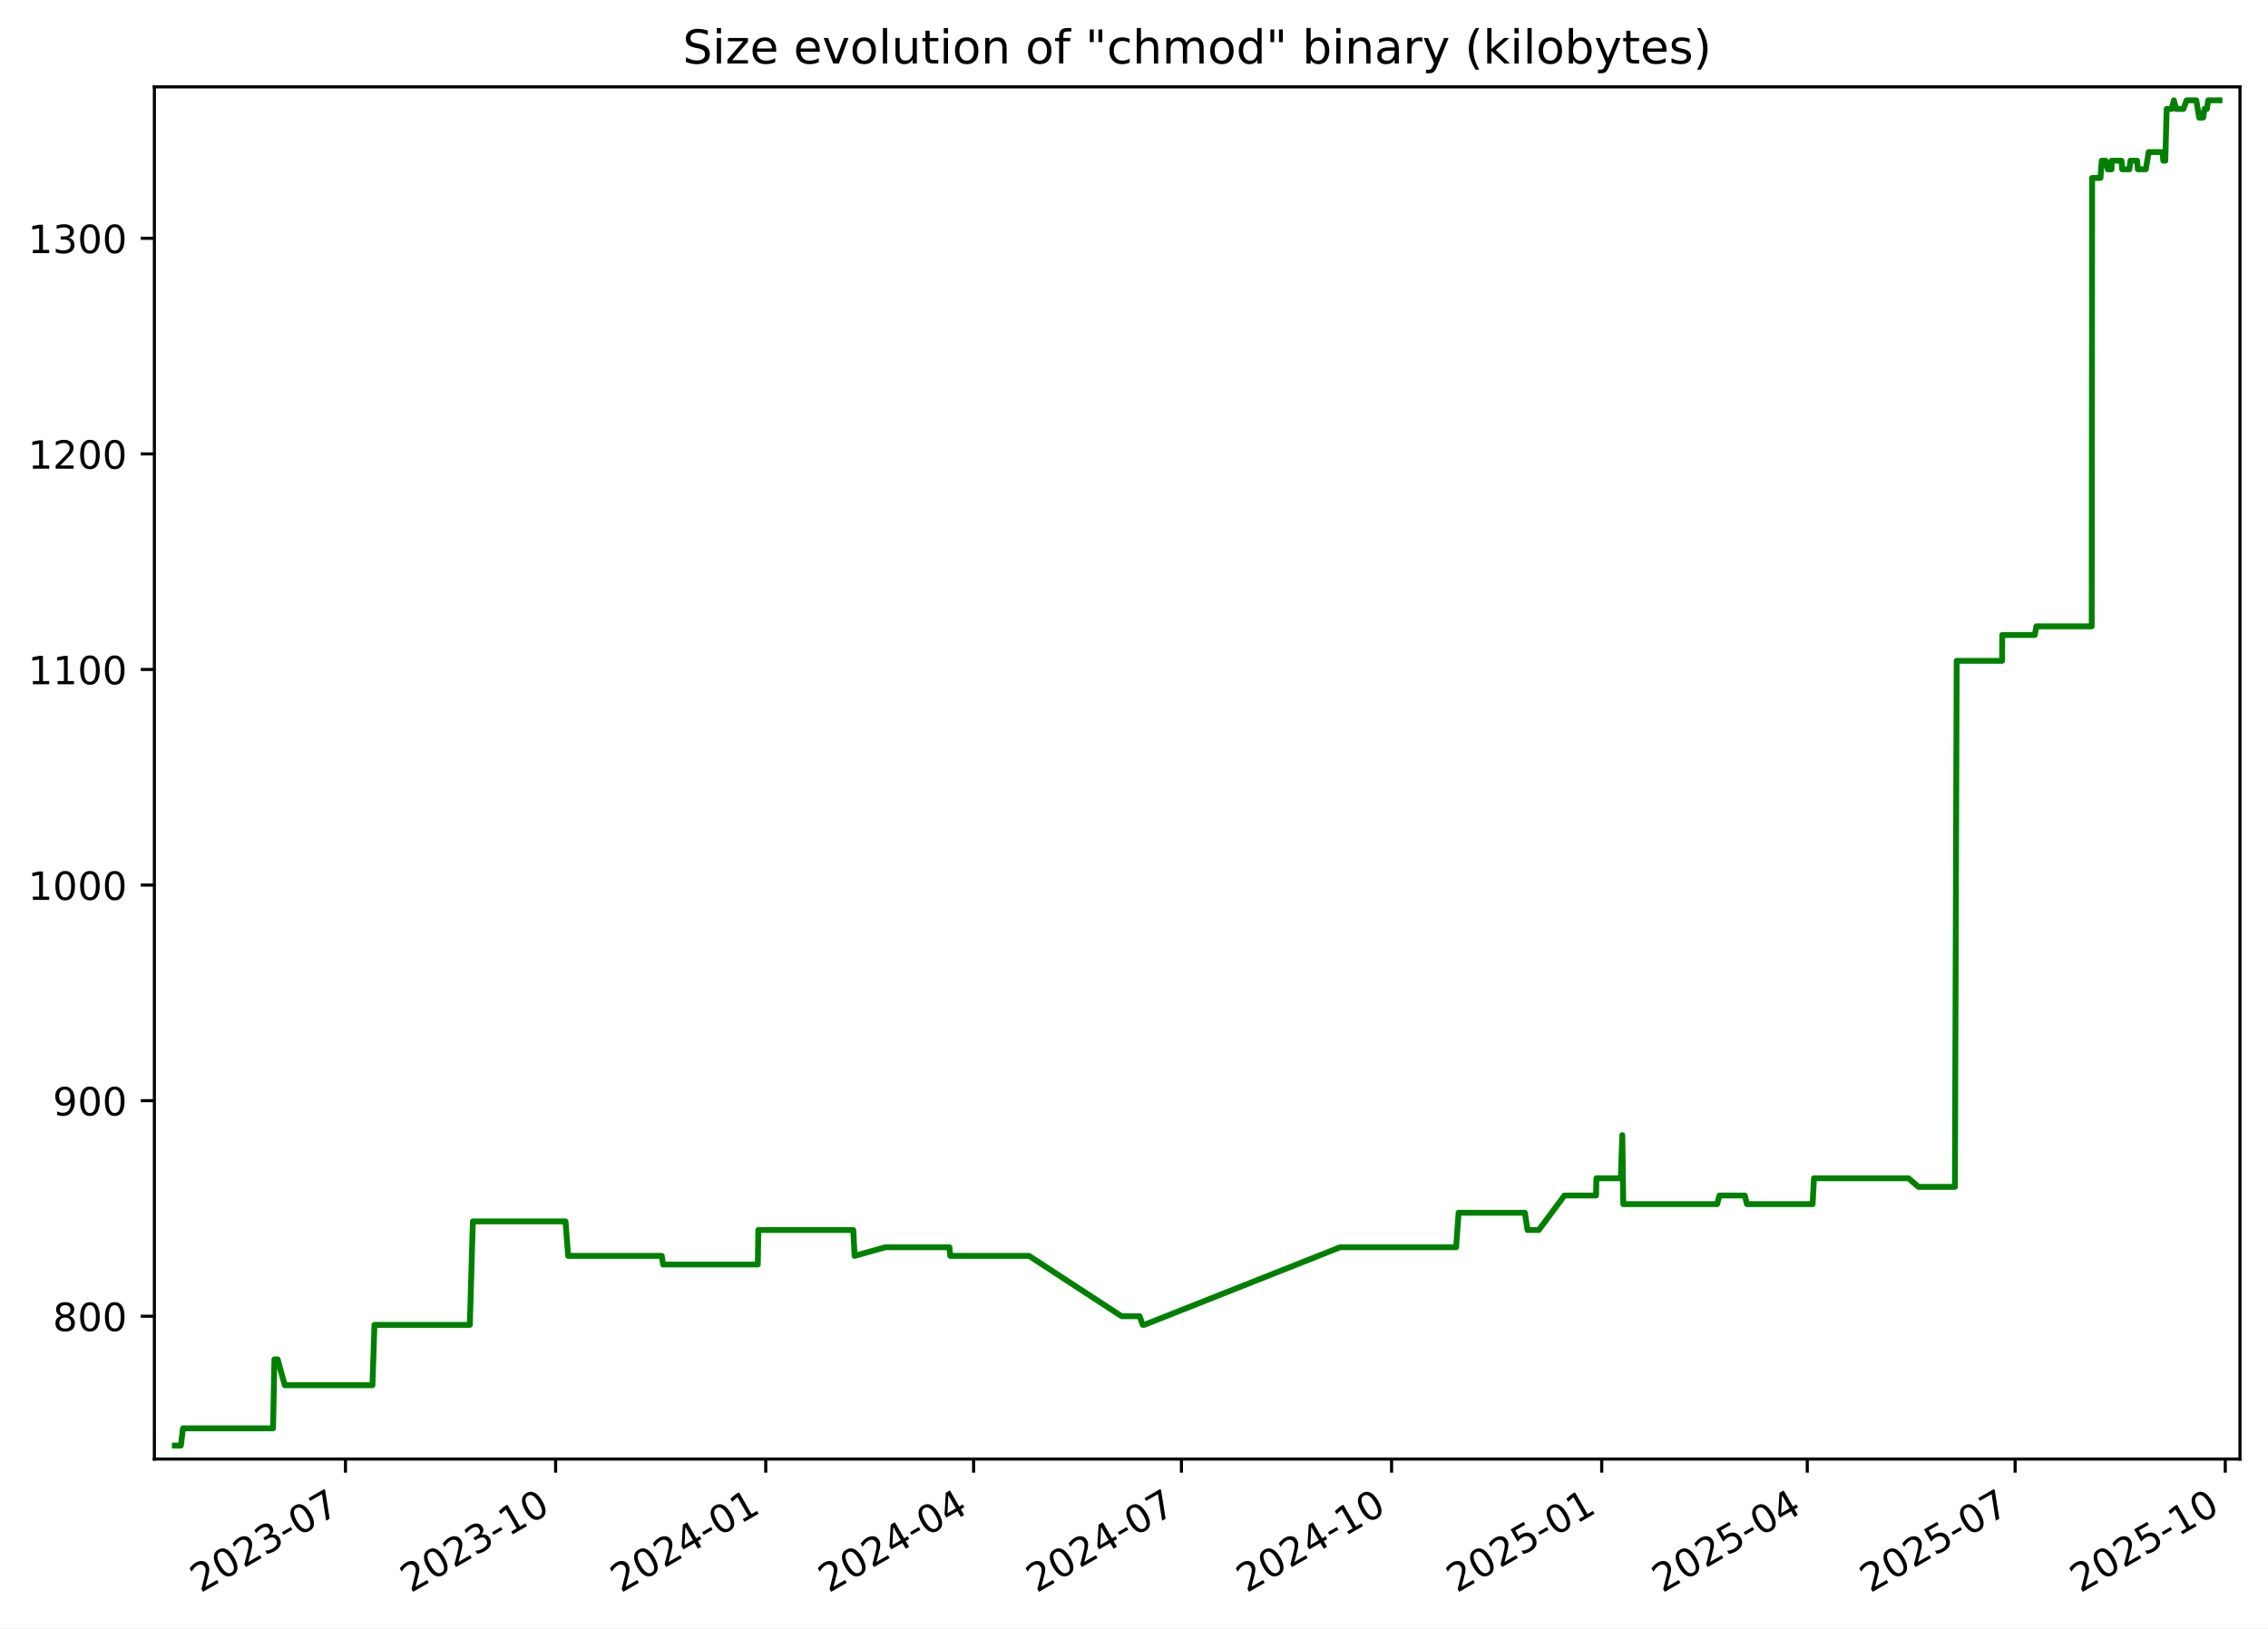
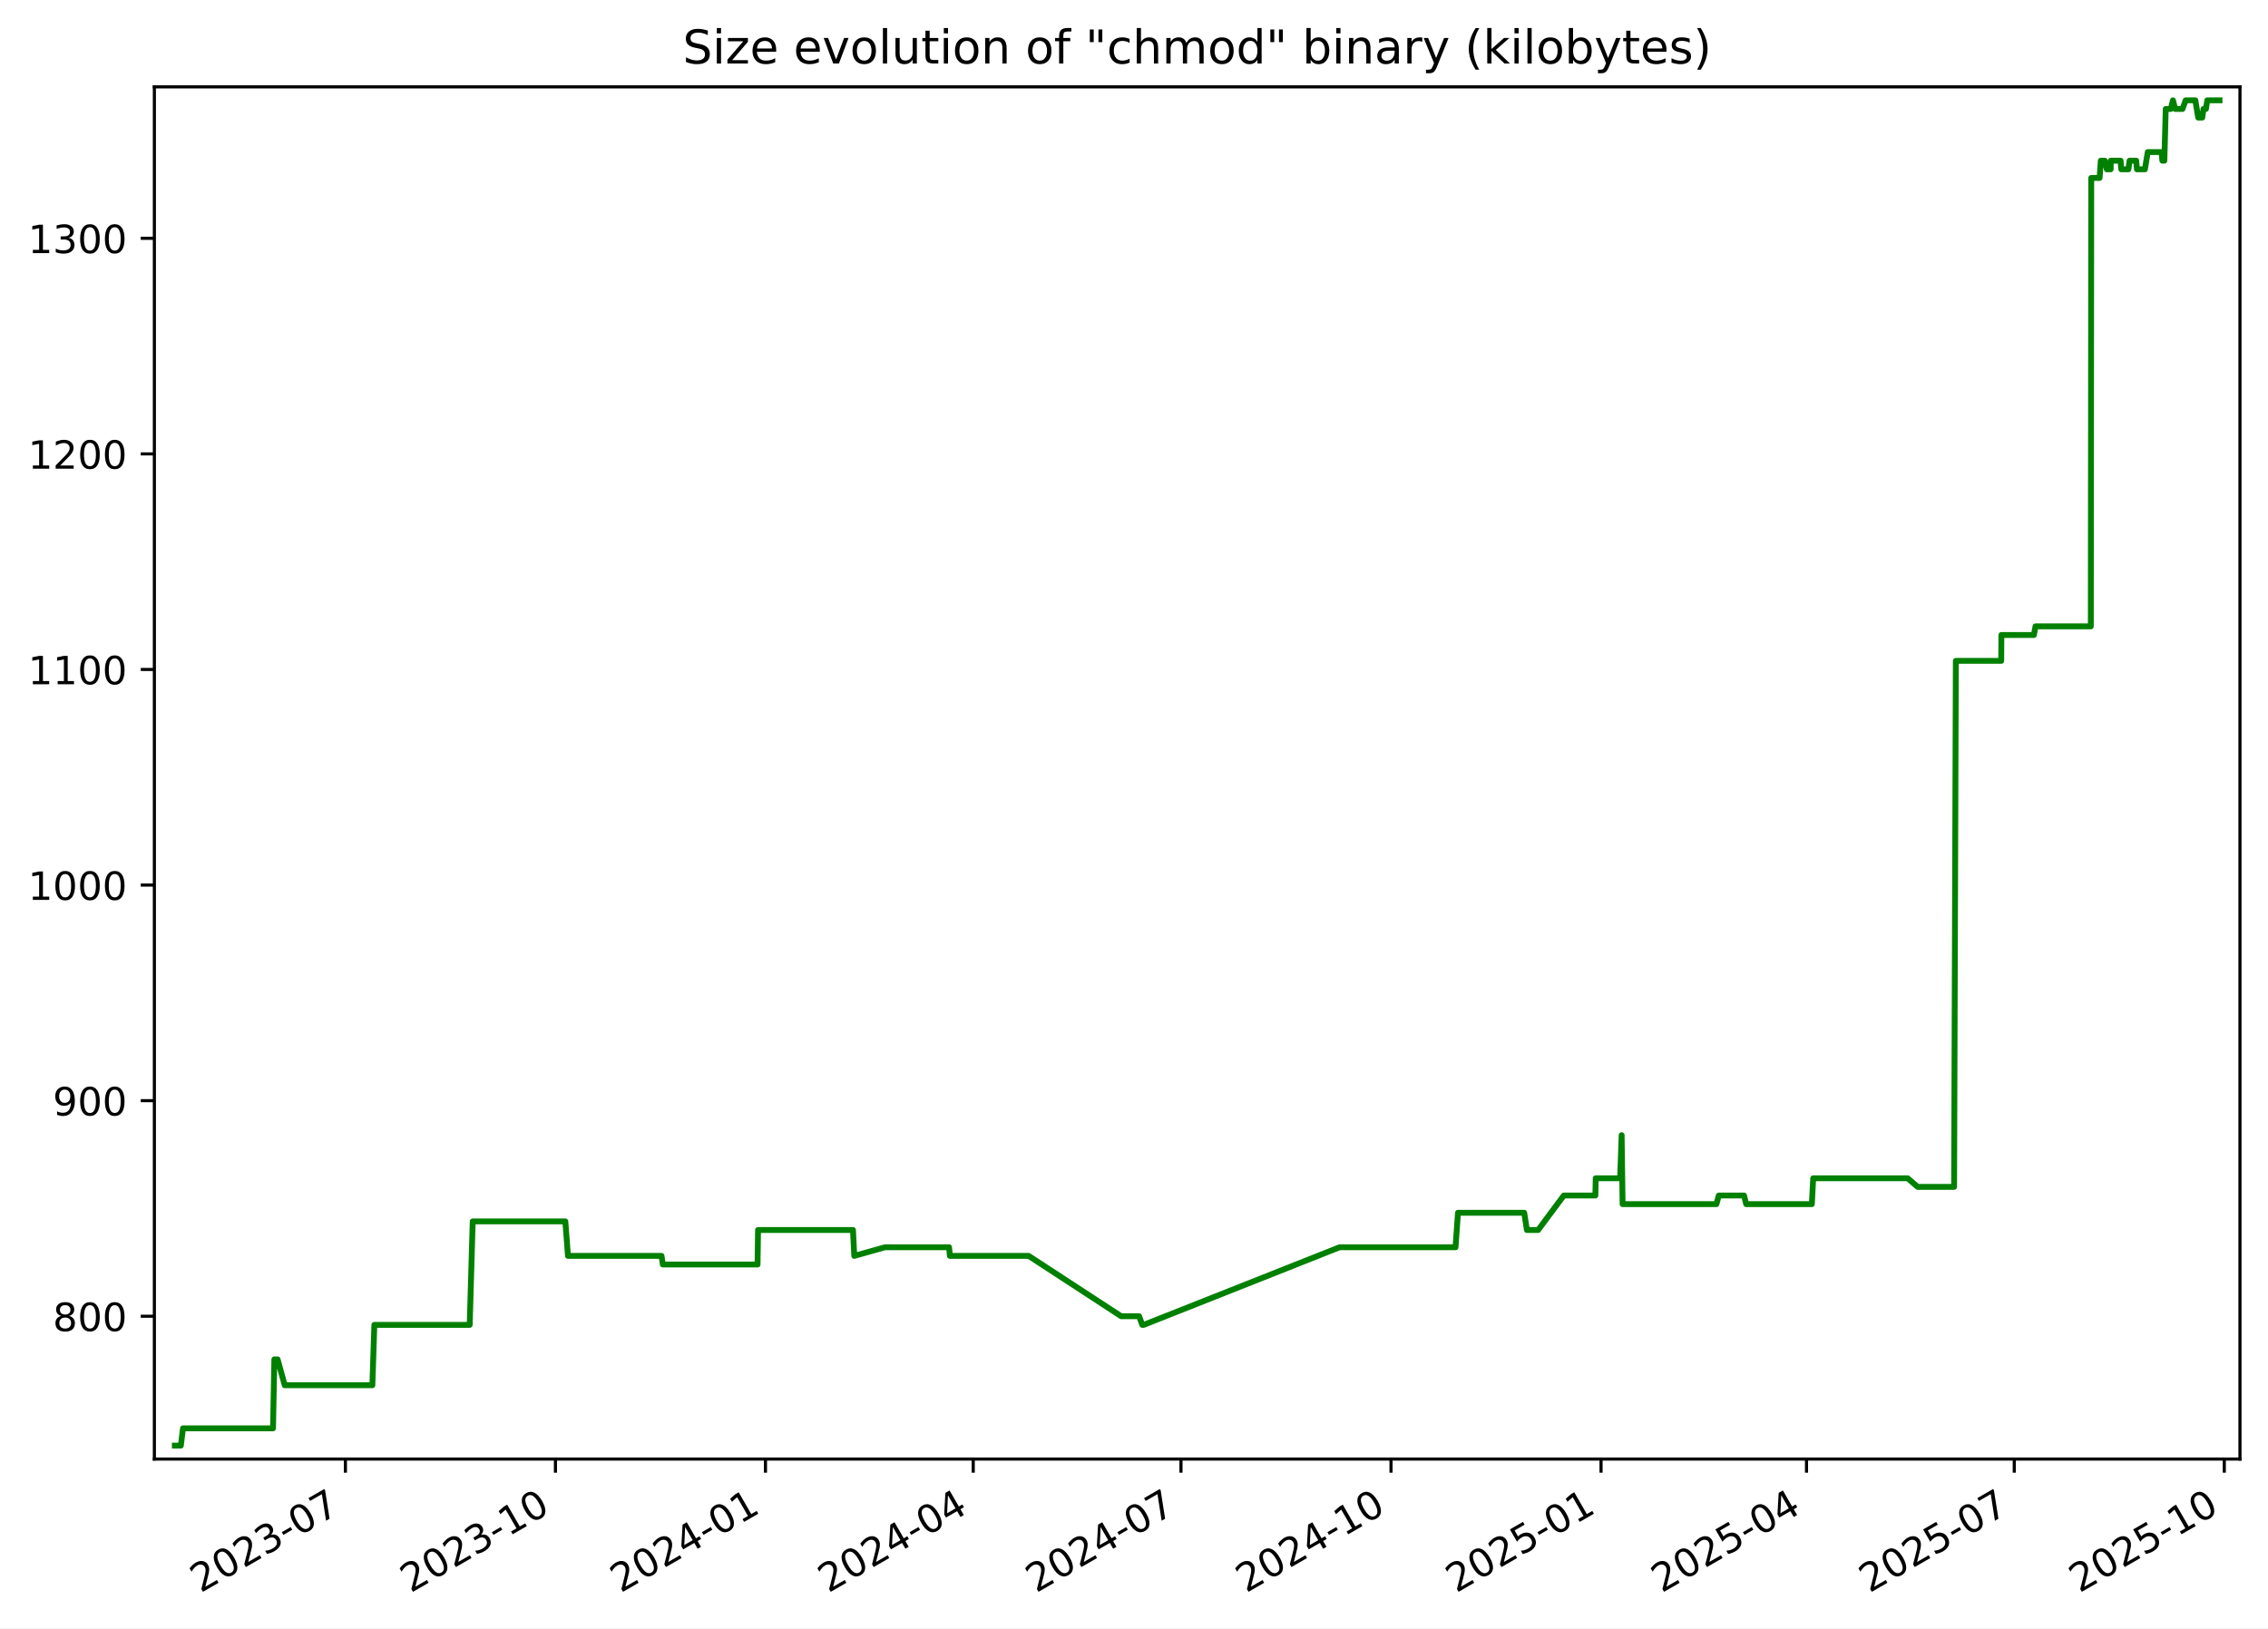
<svg xmlns="http://www.w3.org/2000/svg" xmlns:xlink="http://www.w3.org/1999/xlink" width="582.53pt" height="418.303pt" viewBox="0 0 582.53 418.303" version="1.1">
  <defs>
    <style type="text/css">*{stroke-linejoin: round; stroke-linecap: butt}</style>
  </defs>
  <g id="figure_1">
    <g id="patch_1">
      <path d="M -0 418.303  L 582.53 418.303  L 582.53 0  L -0 0  z " style="fill: #ffffff" />
    </g>
    <g id="axes_1">
      <g id="patch_2">
        <path d="M 39.65 374.83  L 575.33 374.83  L 575.33 22.318  L 39.65 22.318  z " style="fill: #ffffff" />
      </g>
      <g id="matplotlib.axis_1">
        <g id="xtick_1">
          <g id="line2d_1">
            <defs>
-               <path id="mb1e8af1ba8" d="M 0 0  L 0 3.5  " style="stroke: #000000; stroke-width: 0.8" />
+               <path id="m30b648b0d8" d="M 0 0  L 0 3.5  " style="stroke: #000000; stroke-width: 0.8" />
            </defs>
            <g>
-               <use xlink:href="#mb1e8af1ba8" x="88.737" y="374.83" style="stroke: #000000; stroke-width: 0.8" />
+               <use xlink:href="#m30b648b0d8" x="88.716" y="374.83" style="stroke: #000000; stroke-width: 0.8" />
            </g>
          </g>
          <g id="text_1">
-             <g transform="translate(51.51192 409.302) rotate(-30) scale(0.1 -0.1)">
+             <g transform="translate(51.49137 409.302) rotate(-30) scale(0.1 -0.1)">
              <defs>
                <path id="DejaVuSans-32" d="M 1228 531  L 3431 531  L 3431 0  L 469 0  L 469 531  Q 828 903 1448 1529  Q 2069 2156 2228 2338  Q 2531 2678 2651 2914  Q 2772 3150 2772 3378  Q 2772 3750 2511 3984  Q 2250 4219 1831 4219  Q 1534 4219 1204 4116  Q 875 4013 500 3803  L 500 4441  Q 881 4594 1212 4672  Q 1544 4750 1819 4750  Q 2544 4750 2975 4387  Q 3406 4025 3406 3419  Q 3406 3131 3298 2873  Q 3191 2616 2906 2266  Q 2828 2175 2409 1742  Q 1991 1309 1228 531  z " transform="scale(0.015625)" />
                <path id="DejaVuSans-30" d="M 2034 4250  Q 1547 4250 1301 3770  Q 1056 3291 1056 2328  Q 1056 1369 1301 889  Q 1547 409 2034 409  Q 2525 409 2770 889  Q 3016 1369 3016 2328  Q 3016 3291 2770 3770  Q 2525 4250 2034 4250  z M 2034 4750  Q 2819 4750 3233 4129  Q 3647 3509 3647 2328  Q 3647 1150 3233 529  Q 2819 -91 2034 -91  Q 1250 -91 836 529  Q 422 1150 422 2328  Q 422 3509 836 4129  Q 1250 4750 2034 4750  z " transform="scale(0.015625)" />
                <path id="DejaVuSans-33" d="M 2597 2516  Q 3050 2419 3304 2112  Q 3559 1806 3559 1356  Q 3559 666 3084 287  Q 2609 -91 1734 -91  Q 1441 -91 1130 -33  Q 819 25 488 141  L 488 750  Q 750 597 1062 519  Q 1375 441 1716 441  Q 2309 441 2620 675  Q 2931 909 2931 1356  Q 2931 1769 2642 2001  Q 2353 2234 1838 2234  L 1294 2234  L 1294 2753  L 1863 2753  Q 2328 2753 2575 2939  Q 2822 3125 2822 3475  Q 2822 3834 2567 4026  Q 2313 4219 1838 4219  Q 1578 4219 1281 4162  Q 984 4106 628 3988  L 628 4550  Q 988 4650 1302 4700  Q 1616 4750 1894 4750  Q 2613 4750 3031 4423  Q 3450 4097 3450 3541  Q 3450 3153 3228 2886  Q 3006 2619 2597 2516  z " transform="scale(0.015625)" />
                <path id="DejaVuSans-2d" d="M 313 2009  L 1997 2009  L 1997 1497  L 313 1497  L 313 2009  z " transform="scale(0.015625)" />
                <path id="DejaVuSans-37" d="M 525 4666  L 3525 4666  L 3525 4397  L 1831 0  L 1172 0  L 2766 4134  L 525 4134  L 525 4666  z " transform="scale(0.015625)" />
              </defs>
              <use xlink:href="#DejaVuSans-32" />
              <use xlink:href="#DejaVuSans-30" x="63.623" />
              <use xlink:href="#DejaVuSans-32" x="127.246" />
              <use xlink:href="#DejaVuSans-33" x="190.869" />
              <use xlink:href="#DejaVuSans-2d" x="254.492" />
              <use xlink:href="#DejaVuSans-30" x="290.576" />
              <use xlink:href="#DejaVuSans-37" x="354.199" />
            </g>
          </g>
        </g>
        <g id="xtick_2">
          <g id="line2d_2">
            <g>
-               <use xlink:href="#mb1e8af1ba8" x="142.709" y="374.83" style="stroke: #000000; stroke-width: 0.8" />
+               <use xlink:href="#m30b648b0d8" x="142.663" y="374.83" style="stroke: #000000; stroke-width: 0.8" />
            </g>
          </g>
          <g id="text_2">
-             <g transform="translate(105.4839 409.302) rotate(-30) scale(0.1 -0.1)">
+             <g transform="translate(105.438 409.302) rotate(-30) scale(0.1 -0.1)">
              <defs>
                <path id="DejaVuSans-31" d="M 794 531  L 1825 531  L 1825 4091  L 703 3866  L 703 4441  L 1819 4666  L 2450 4666  L 2450 531  L 3481 531  L 3481 0  L 794 0  L 794 531  z " transform="scale(0.015625)" />
              </defs>
              <use xlink:href="#DejaVuSans-32" />
              <use xlink:href="#DejaVuSans-30" x="63.623" />
              <use xlink:href="#DejaVuSans-32" x="127.246" />
              <use xlink:href="#DejaVuSans-33" x="190.869" />
              <use xlink:href="#DejaVuSans-2d" x="254.492" />
              <use xlink:href="#DejaVuSans-31" x="290.576" />
              <use xlink:href="#DejaVuSans-30" x="354.199" />
            </g>
          </g>
        </g>
        <g id="xtick_3">
          <g id="line2d_3">
            <g>
-               <use xlink:href="#mb1e8af1ba8" x="196.681" y="374.83" style="stroke: #000000; stroke-width: 0.8" />
+               <use xlink:href="#m30b648b0d8" x="196.61" y="374.83" style="stroke: #000000; stroke-width: 0.8" />
            </g>
          </g>
          <g id="text_3">
-             <g transform="translate(159.4559 409.302) rotate(-30) scale(0.1 -0.1)">
+             <g transform="translate(159.3847 409.302) rotate(-30) scale(0.1 -0.1)">
              <defs>
                <path id="DejaVuSans-34" d="M 2419 4116  L 825 1625  L 2419 1625  L 2419 4116  z M 2253 4666  L 3047 4666  L 3047 1625  L 3713 1625  L 3713 1100  L 3047 1100  L 3047 0  L 2419 0  L 2419 1100  L 313 1100  L 313 1709  L 2253 4666  z " transform="scale(0.015625)" />
              </defs>
              <use xlink:href="#DejaVuSans-32" />
              <use xlink:href="#DejaVuSans-30" x="63.623" />
              <use xlink:href="#DejaVuSans-32" x="127.246" />
              <use xlink:href="#DejaVuSans-34" x="190.869" />
              <use xlink:href="#DejaVuSans-2d" x="254.492" />
              <use xlink:href="#DejaVuSans-30" x="290.576" />
              <use xlink:href="#DejaVuSans-31" x="354.199" />
            </g>
          </g>
        </g>
        <g id="xtick_4">
          <g id="line2d_4">
            <g>
-               <use xlink:href="#mb1e8af1ba8" x="250.066" y="374.83" style="stroke: #000000; stroke-width: 0.8" />
+               <use xlink:href="#m30b648b0d8" x="249.97" y="374.83" style="stroke: #000000; stroke-width: 0.8" />
            </g>
          </g>
          <g id="text_4">
-             <g transform="translate(212.8412 409.302) rotate(-30) scale(0.1 -0.1)">
+             <g transform="translate(212.745 409.302) rotate(-30) scale(0.1 -0.1)">
              <use xlink:href="#DejaVuSans-32" />
              <use xlink:href="#DejaVuSans-30" x="63.623" />
              <use xlink:href="#DejaVuSans-32" x="127.246" />
              <use xlink:href="#DejaVuSans-34" x="190.869" />
              <use xlink:href="#DejaVuSans-2d" x="254.492" />
              <use xlink:href="#DejaVuSans-30" x="290.576" />
              <use xlink:href="#DejaVuSans-34" x="354.199" />
            </g>
          </g>
        </g>
        <g id="xtick_5">
          <g id="line2d_5">
            <g>
-               <use xlink:href="#mb1e8af1ba8" x="303.451" y="374.83" style="stroke: #000000; stroke-width: 0.8" />
+               <use xlink:href="#m30b648b0d8" x="303.33" y="374.83" style="stroke: #000000; stroke-width: 0.8" />
            </g>
          </g>
          <g id="text_5">
-             <g transform="translate(266.2265 409.302) rotate(-30) scale(0.1 -0.1)">
+             <g transform="translate(266.1053 409.302) rotate(-30) scale(0.1 -0.1)">
              <use xlink:href="#DejaVuSans-32" />
              <use xlink:href="#DejaVuSans-30" x="63.623" />
              <use xlink:href="#DejaVuSans-32" x="127.246" />
              <use xlink:href="#DejaVuSans-34" x="190.869" />
              <use xlink:href="#DejaVuSans-2d" x="254.492" />
              <use xlink:href="#DejaVuSans-30" x="290.576" />
              <use xlink:href="#DejaVuSans-37" x="354.199" />
            </g>
          </g>
        </g>
        <g id="xtick_6">
          <g id="line2d_6">
            <g>
-               <use xlink:href="#mb1e8af1ba8" x="357.423" y="374.83" style="stroke: #000000; stroke-width: 0.8" />
+               <use xlink:href="#m30b648b0d8" x="357.277" y="374.83" style="stroke: #000000; stroke-width: 0.8" />
            </g>
          </g>
          <g id="text_6">
-             <g transform="translate(320.1985 409.302) rotate(-30) scale(0.1 -0.1)">
+             <g transform="translate(320.052 409.302) rotate(-30) scale(0.1 -0.1)">
              <use xlink:href="#DejaVuSans-32" />
              <use xlink:href="#DejaVuSans-30" x="63.623" />
              <use xlink:href="#DejaVuSans-32" x="127.246" />
              <use xlink:href="#DejaVuSans-34" x="190.869" />
              <use xlink:href="#DejaVuSans-2d" x="254.492" />
              <use xlink:href="#DejaVuSans-31" x="290.576" />
              <use xlink:href="#DejaVuSans-30" x="354.199" />
            </g>
          </g>
        </g>
        <g id="xtick_7">
          <g id="line2d_7">
            <g>
-               <use xlink:href="#mb1e8af1ba8" x="411.395" y="374.83" style="stroke: #000000; stroke-width: 0.8" />
+               <use xlink:href="#m30b648b0d8" x="411.224" y="374.83" style="stroke: #000000; stroke-width: 0.8" />
            </g>
          </g>
          <g id="text_7">
-             <g transform="translate(374.1705 409.302) rotate(-30) scale(0.1 -0.1)">
+             <g transform="translate(373.9987 409.302) rotate(-30) scale(0.1 -0.1)">
              <defs>
                <path id="DejaVuSans-35" d="M 691 4666  L 3169 4666  L 3169 4134  L 1269 4134  L 1269 2991  Q 1406 3038 1543 3061  Q 1681 3084 1819 3084  Q 2600 3084 3056 2656  Q 3513 2228 3513 1497  Q 3513 744 3044 326  Q 2575 -91 1722 -91  Q 1428 -91 1123 -41  Q 819 9 494 109  L 494 744  Q 775 591 1075 516  Q 1375 441 1709 441  Q 2250 441 2565 725  Q 2881 1009 2881 1497  Q 2881 1984 2565 2268  Q 2250 2553 1709 2553  Q 1456 2553 1204 2497  Q 953 2441 691 2322  L 691 4666  z " transform="scale(0.015625)" />
              </defs>
              <use xlink:href="#DejaVuSans-32" />
              <use xlink:href="#DejaVuSans-30" x="63.623" />
              <use xlink:href="#DejaVuSans-32" x="127.246" />
              <use xlink:href="#DejaVuSans-35" x="190.869" />
              <use xlink:href="#DejaVuSans-2d" x="254.492" />
              <use xlink:href="#DejaVuSans-30" x="290.576" />
              <use xlink:href="#DejaVuSans-31" x="354.199" />
            </g>
          </g>
        </g>
        <g id="xtick_8">
          <g id="line2d_8">
            <g>
-               <use xlink:href="#mb1e8af1ba8" x="464.194" y="374.83" style="stroke: #000000; stroke-width: 0.8" />
+               <use xlink:href="#m30b648b0d8" x="463.997" y="374.83" style="stroke: #000000; stroke-width: 0.8" />
            </g>
          </g>
          <g id="text_8">
-             <g transform="translate(426.9692 409.302) rotate(-30) scale(0.1 -0.1)">
+             <g transform="translate(426.7726 409.302) rotate(-30) scale(0.1 -0.1)">
              <use xlink:href="#DejaVuSans-32" />
              <use xlink:href="#DejaVuSans-30" x="63.623" />
              <use xlink:href="#DejaVuSans-32" x="127.246" />
              <use xlink:href="#DejaVuSans-35" x="190.869" />
              <use xlink:href="#DejaVuSans-2d" x="254.492" />
              <use xlink:href="#DejaVuSans-30" x="290.576" />
              <use xlink:href="#DejaVuSans-34" x="354.199" />
            </g>
          </g>
        </g>
        <g id="xtick_9">
          <g id="line2d_9">
            <g>
-               <use xlink:href="#mb1e8af1ba8" x="517.579" y="374.83" style="stroke: #000000; stroke-width: 0.8" />
+               <use xlink:href="#m30b648b0d8" x="517.358" y="374.83" style="stroke: #000000; stroke-width: 0.8" />
            </g>
          </g>
          <g id="text_9">
-             <g transform="translate(480.3545 409.302) rotate(-30) scale(0.1 -0.1)">
+             <g transform="translate(480.1329 409.302) rotate(-30) scale(0.1 -0.1)">
              <use xlink:href="#DejaVuSans-32" />
              <use xlink:href="#DejaVuSans-30" x="63.623" />
              <use xlink:href="#DejaVuSans-32" x="127.246" />
              <use xlink:href="#DejaVuSans-35" x="190.869" />
              <use xlink:href="#DejaVuSans-2d" x="254.492" />
              <use xlink:href="#DejaVuSans-30" x="290.576" />
              <use xlink:href="#DejaVuSans-37" x="354.199" />
            </g>
          </g>
        </g>
        <g id="xtick_10">
          <g id="line2d_10">
            <g>
-               <use xlink:href="#mb1e8af1ba8" x="571.551" y="374.83" style="stroke: #000000; stroke-width: 0.8" />
+               <use xlink:href="#m30b648b0d8" x="571.304" y="374.83" style="stroke: #000000; stroke-width: 0.8" />
            </g>
          </g>
          <g id="text_10">
-             <g transform="translate(534.3265 409.302) rotate(-30) scale(0.1 -0.1)">
+             <g transform="translate(534.0796 409.302) rotate(-30) scale(0.1 -0.1)">
              <use xlink:href="#DejaVuSans-32" />
              <use xlink:href="#DejaVuSans-30" x="63.623" />
              <use xlink:href="#DejaVuSans-32" x="127.246" />
              <use xlink:href="#DejaVuSans-35" x="190.869" />
              <use xlink:href="#DejaVuSans-2d" x="254.492" />
              <use xlink:href="#DejaVuSans-31" x="290.576" />
              <use xlink:href="#DejaVuSans-30" x="354.199" />
            </g>
          </g>
        </g>
      </g>
      <g id="matplotlib.axis_2">
        <g id="ytick_1">
          <g id="line2d_11">
            <defs>
-               <path id="mf54bb24ec6" d="M 0 0  L -3.5 0  " style="stroke: #000000; stroke-width: 0.8" />
+               <path id="mbc16005706" d="M 0 0  L -3.5 0  " style="stroke: #000000; stroke-width: 0.8" />
            </defs>
            <g>
-               <use xlink:href="#mf54bb24ec6" x="39.65" y="338.143" style="stroke: #000000; stroke-width: 0.8" />
+               <use xlink:href="#mbc16005706" x="39.65" y="338.143" style="stroke: #000000; stroke-width: 0.8" />
            </g>
          </g>
          <g id="text_11">
            <g transform="translate(13.5625 341.9426) scale(0.1 -0.1)">
              <defs>
                <path id="DejaVuSans-38" d="M 2034 2216  Q 1584 2216 1326 1975  Q 1069 1734 1069 1313  Q 1069 891 1326 650  Q 1584 409 2034 409  Q 2484 409 2743 651  Q 3003 894 3003 1313  Q 3003 1734 2745 1975  Q 2488 2216 2034 2216  z M 1403 2484  Q 997 2584 770 2862  Q 544 3141 544 3541  Q 544 4100 942 4425  Q 1341 4750 2034 4750  Q 2731 4750 3128 4425  Q 3525 4100 3525 3541  Q 3525 3141 3298 2862  Q 3072 2584 2669 2484  Q 3125 2378 3379 2068  Q 3634 1759 3634 1313  Q 3634 634 3220 271  Q 2806 -91 2034 -91  Q 1263 -91 848 271  Q 434 634 434 1313  Q 434 1759 690 2068  Q 947 2378 1403 2484  z M 1172 3481  Q 1172 3119 1398 2916  Q 1625 2713 2034 2713  Q 2441 2713 2670 2916  Q 2900 3119 2900 3481  Q 2900 3844 2670 4047  Q 2441 4250 2034 4250  Q 1625 4250 1398 4047  Q 1172 3844 1172 3481  z " transform="scale(0.015625)" />
              </defs>
              <use xlink:href="#DejaVuSans-38" />
              <use xlink:href="#DejaVuSans-30" x="63.623" />
              <use xlink:href="#DejaVuSans-30" x="127.246" />
            </g>
          </g>
        </g>
        <g id="ytick_2">
          <g id="line2d_12">
            <g>
-               <use xlink:href="#mf54bb24ec6" x="39.65" y="282.759" style="stroke: #000000; stroke-width: 0.8" />
+               <use xlink:href="#mbc16005706" x="39.65" y="282.759" style="stroke: #000000; stroke-width: 0.8" />
            </g>
          </g>
          <g id="text_12">
            <g transform="translate(13.5625 286.558) scale(0.1 -0.1)">
              <defs>
                <path id="DejaVuSans-39" d="M 703 97  L 703 672  Q 941 559 1184 500  Q 1428 441 1663 441  Q 2288 441 2617 861  Q 2947 1281 2994 2138  Q 2813 1869 2534 1725  Q 2256 1581 1919 1581  Q 1219 1581 811 2004  Q 403 2428 403 3163  Q 403 3881 828 4315  Q 1253 4750 1959 4750  Q 2769 4750 3195 4129  Q 3622 3509 3622 2328  Q 3622 1225 3098 567  Q 2575 -91 1691 -91  Q 1453 -91 1209 -44  Q 966 3 703 97  z M 1959 2075  Q 2384 2075 2632 2365  Q 2881 2656 2881 3163  Q 2881 3666 2632 3958  Q 2384 4250 1959 4250  Q 1534 4250 1286 3958  Q 1038 3666 1038 3163  Q 1038 2656 1286 2365  Q 1534 2075 1959 2075  z " transform="scale(0.015625)" />
              </defs>
              <use xlink:href="#DejaVuSans-39" />
              <use xlink:href="#DejaVuSans-30" x="63.623" />
              <use xlink:href="#DejaVuSans-30" x="127.246" />
            </g>
          </g>
        </g>
        <g id="ytick_3">
          <g id="line2d_13">
            <g>
-               <use xlink:href="#mf54bb24ec6" x="39.65" y="227.374" style="stroke: #000000; stroke-width: 0.8" />
+               <use xlink:href="#mbc16005706" x="39.65" y="227.374" style="stroke: #000000; stroke-width: 0.8" />
            </g>
          </g>
          <g id="text_13">
            <g transform="translate(7.2 231.1733) scale(0.1 -0.1)">
              <use xlink:href="#DejaVuSans-31" />
              <use xlink:href="#DejaVuSans-30" x="63.623" />
              <use xlink:href="#DejaVuSans-30" x="127.246" />
              <use xlink:href="#DejaVuSans-30" x="190.869" />
            </g>
          </g>
        </g>
        <g id="ytick_4">
          <g id="line2d_14">
            <g>
-               <use xlink:href="#mf54bb24ec6" x="39.65" y="171.99" style="stroke: #000000; stroke-width: 0.8" />
+               <use xlink:href="#mbc16005706" x="39.65" y="171.99" style="stroke: #000000; stroke-width: 0.8" />
            </g>
          </g>
          <g id="text_14">
            <g transform="translate(7.2 175.7887) scale(0.1 -0.1)">
              <use xlink:href="#DejaVuSans-31" />
              <use xlink:href="#DejaVuSans-31" x="63.623" />
              <use xlink:href="#DejaVuSans-30" x="127.246" />
              <use xlink:href="#DejaVuSans-30" x="190.869" />
            </g>
          </g>
        </g>
        <g id="ytick_5">
          <g id="line2d_15">
            <g>
-               <use xlink:href="#mf54bb24ec6" x="39.65" y="116.605" style="stroke: #000000; stroke-width: 0.8" />
+               <use xlink:href="#mbc16005706" x="39.65" y="116.605" style="stroke: #000000; stroke-width: 0.8" />
            </g>
          </g>
          <g id="text_15">
            <g transform="translate(7.2 120.4041) scale(0.1 -0.1)">
              <use xlink:href="#DejaVuSans-31" />
              <use xlink:href="#DejaVuSans-32" x="63.623" />
              <use xlink:href="#DejaVuSans-30" x="127.246" />
              <use xlink:href="#DejaVuSans-30" x="190.869" />
            </g>
          </g>
        </g>
        <g id="ytick_6">
          <g id="line2d_16">
            <g>
-               <use xlink:href="#mf54bb24ec6" x="39.65" y="61.22" style="stroke: #000000; stroke-width: 0.8" />
+               <use xlink:href="#mbc16005706" x="39.65" y="61.22" style="stroke: #000000; stroke-width: 0.8" />
            </g>
          </g>
          <g id="text_16">
            <g transform="translate(7.2 65.0195) scale(0.1 -0.1)">
              <use xlink:href="#DejaVuSans-31" />
              <use xlink:href="#DejaVuSans-33" x="63.623" />
              <use xlink:href="#DejaVuSans-30" x="127.246" />
              <use xlink:href="#DejaVuSans-30" x="190.869" />
            </g>
          </g>
        </g>
      </g>
      <g id="line2d_17">
-         <path d="M 44.902 371.374  L 46.455 371.374  L 46.998 366.943  L 70.136 366.943  L 70.479 349.22  L 71.317 349.22  L 73.146 355.866  L 95.665 355.866  L 96.176 340.359  L 120.679 340.359  L 121.452 313.774  L 145.249 313.774  L 145.929 322.636  L 169.97 322.636  L 170.305 324.851  L 194.645 324.851  L 194.771 315.99  L 219.17 315.99  L 219.5 322.636  L 227.403 320.42  L 243.859 320.42  L 244.067 322.636  L 264.311 322.636  L 288.088 338.143  L 292.689 338.143  L 293.516 340.359  L 293.873 340.359  L 344.215 320.42  L 374.001 320.42  L 374.636 311.559  L 391.656 311.559  L 392.344 315.99  L 395.233 315.99  L 401.822 307.128  L 409.939 307.128  L 410.032 302.697  L 416.297 302.697  L 416.688 291.62  L 416.934 309.343  L 441.038 309.343  L 441.654 307.128  L 448.142 307.128  L 448.694 309.343  L 465.566 309.343  L 465.912 302.697  L 490.196 302.697  L 492.76 304.913  L 502.121 304.913  L 502.567 169.774  L 514.229 169.774  L 514.27 163.128  L 522.632 163.128  L 523.035 160.913  L 537.254 160.913  L 537.359 45.713  L 539.507 45.713  L 539.816 41.282  L 540.828 41.282  L 541.362 43.497  L 542.351 43.497  L 542.37 41.282  L 544.895 41.282  L 545.076 43.497  L 546.911 43.497  L 547.203 41.282  L 548.921 41.282  L 549.102 43.497  L 551.149 43.497  L 551.882 39.066  L 555.414 39.066  L 555.636 41.282  L 556.153 41.282  L 556.502 27.99  L 557.799 27.99  L 558.357 25.774  L 558.931 27.99  L 560.806 27.99  L 561.625 25.774  L 564.115 25.774  L 564.843 30.205  L 565.894 30.205  L 566.202 27.99  L 566.833 27.99  L 567.173 25.774  L 570.078 25.774  L 570.078 25.774  " clip-path="url(#p41258a2c11)" style="fill: none; stroke: #008000; stroke-width: 1.5; stroke-linecap: square" />
+         <path d="M 44.902 371.374  L 46.454 371.374  L 46.997 366.943  L 70.124 366.943  L 70.467 349.22  L 71.305 349.22  L 73.133 355.866  L 95.641 355.866  L 96.152 340.359  L 120.643 340.359  L 121.416 313.774  L 145.202 313.774  L 145.882 322.636  L 169.911 322.636  L 170.247 324.851  L 194.575 324.851  L 194.701 315.99  L 219.088 315.99  L 219.418 322.636  L 227.318 320.42  L 243.766 320.42  L 243.974 322.636  L 264.208 322.636  L 287.974 338.143  L 292.573 338.143  L 293.399 340.359  L 293.756 340.359  L 344.075 320.42  L 373.847 320.42  L 374.481 311.559  L 391.493 311.559  L 392.181 315.99  L 395.068 315.99  L 401.655 307.128  L 409.768 307.128  L 409.861 302.697  L 416.123 302.697  L 416.514 291.62  L 416.76 309.343  L 440.852 309.343  L 441.468 307.128  L 447.953 307.128  L 448.505 309.343  L 465.369 309.343  L 465.714 302.697  L 489.987 302.697  L 492.55 304.913  L 501.907 304.913  L 502.352 169.774  L 514.009 169.774  L 514.05 163.128  L 522.408 163.128  L 522.811 160.913  L 537.023 160.913  L 537.128 45.713  L 539.275 45.713  L 539.584 41.282  L 540.595 41.282  L 541.129 43.497  L 542.117 43.497  L 542.137 41.282  L 544.661 41.282  L 544.842 43.497  L 546.676 43.497  L 546.967 41.282  L 548.685 41.282  L 548.866 43.497  L 550.912 43.497  L 551.644 39.066  L 555.175 39.066  L 555.397 41.282  L 555.913 41.282  L 556.262 27.99  L 557.559 27.99  L 558.116 25.774  L 558.69 27.99  L 560.564 27.99  L 561.383 25.774  L 563.872 25.774  L 564.599 30.205  L 565.65 30.205  L 565.957 27.99  L 566.588 27.99  L 566.929 25.774  L 570.078 25.774  L 570.078 25.774  " clip-path="url(#pe571aed97a)" style="fill: none; stroke: #008000; stroke-width: 1.5; stroke-linecap: square" />
      </g>
      <g id="patch_3">
        <path d="M 39.65 374.83  L 39.65 22.318  " style="fill: none; stroke: #000000; stroke-width: 0.8; stroke-linejoin: miter; stroke-linecap: square" />
      </g>
      <g id="patch_4">
        <path d="M 575.33 374.83  L 575.33 22.318  " style="fill: none; stroke: #000000; stroke-width: 0.8; stroke-linejoin: miter; stroke-linecap: square" />
      </g>
      <g id="patch_5">
        <path d="M 39.65 374.83  L 575.33 374.83  " style="fill: none; stroke: #000000; stroke-width: 0.8; stroke-linejoin: miter; stroke-linecap: square" />
      </g>
      <g id="patch_6">
        <path d="M 39.65 22.318  L 575.33 22.318  " style="fill: none; stroke: #000000; stroke-width: 0.8; stroke-linejoin: miter; stroke-linecap: square" />
      </g>
      <g id="text_17">
        <g transform="translate(175.3681 16.31812) scale(0.12 -0.12)">
          <defs>
            <path id="DejaVuSans-53" d="M 3425 4513  L 3425 3897  Q 3066 4069 2747 4153  Q 2428 4238 2131 4238  Q 1616 4238 1336 4038  Q 1056 3838 1056 3469  Q 1056 3159 1242 3001  Q 1428 2844 1947 2747  L 2328 2669  Q 3034 2534 3370 2195  Q 3706 1856 3706 1288  Q 3706 609 3251 259  Q 2797 -91 1919 -91  Q 1588 -91 1214 -16  Q 841 59 441 206  L 441 856  Q 825 641 1194 531  Q 1563 422 1919 422  Q 2459 422 2753 634  Q 3047 847 3047 1241  Q 3047 1584 2836 1778  Q 2625 1972 2144 2069  L 1759 2144  Q 1053 2284 737 2584  Q 422 2884 422 3419  Q 422 4038 858 4394  Q 1294 4750 2059 4750  Q 2388 4750 2728 4690  Q 3069 4631 3425 4513  z " transform="scale(0.015625)" />
            <path id="DejaVuSans-69" d="M 603 3500  L 1178 3500  L 1178 0  L 603 0  L 603 3500  z M 603 4863  L 1178 4863  L 1178 4134  L 603 4134  L 603 4863  z " transform="scale(0.015625)" />
            <path id="DejaVuSans-7a" d="M 353 3500  L 3084 3500  L 3084 2975  L 922 459  L 3084 459  L 3084 0  L 275 0  L 275 525  L 2438 3041  L 353 3041  L 353 3500  z " transform="scale(0.015625)" />
            <path id="DejaVuSans-65" d="M 3597 1894  L 3597 1613  L 953 1613  Q 991 1019 1311 708  Q 1631 397 2203 397  Q 2534 397 2845 478  Q 3156 559 3463 722  L 3463 178  Q 3153 47 2828 -22  Q 2503 -91 2169 -91  Q 1331 -91 842 396  Q 353 884 353 1716  Q 353 2575 817 3079  Q 1281 3584 2069 3584  Q 2775 3584 3186 3129  Q 3597 2675 3597 1894  z M 3022 2063  Q 3016 2534 2758 2815  Q 2500 3097 2075 3097  Q 1594 3097 1305 2825  Q 1016 2553 972 2059  L 3022 2063  z " transform="scale(0.015625)" />
            <path id="DejaVuSans-20" transform="scale(0.015625)" />
            <path id="DejaVuSans-76" d="M 191 3500  L 800 3500  L 1894 563  L 2988 3500  L 3597 3500  L 2284 0  L 1503 0  L 191 3500  z " transform="scale(0.015625)" />
            <path id="DejaVuSans-6f" d="M 1959 3097  Q 1497 3097 1228 2736  Q 959 2375 959 1747  Q 959 1119 1226 758  Q 1494 397 1959 397  Q 2419 397 2687 759  Q 2956 1122 2956 1747  Q 2956 2369 2687 2733  Q 2419 3097 1959 3097  z M 1959 3584  Q 2709 3584 3137 3096  Q 3566 2609 3566 1747  Q 3566 888 3137 398  Q 2709 -91 1959 -91  Q 1206 -91 779 398  Q 353 888 353 1747  Q 353 2609 779 3096  Q 1206 3584 1959 3584  z " transform="scale(0.015625)" />
            <path id="DejaVuSans-6c" d="M 603 4863  L 1178 4863  L 1178 0  L 603 0  L 603 4863  z " transform="scale(0.015625)" />
            <path id="DejaVuSans-75" d="M 544 1381  L 544 3500  L 1119 3500  L 1119 1403  Q 1119 906 1312 657  Q 1506 409 1894 409  Q 2359 409 2629 706  Q 2900 1003 2900 1516  L 2900 3500  L 3475 3500  L 3475 0  L 2900 0  L 2900 538  Q 2691 219 2414 64  Q 2138 -91 1772 -91  Q 1169 -91 856 284  Q 544 659 544 1381  z M 1991 3584  L 1991 3584  z " transform="scale(0.015625)" />
            <path id="DejaVuSans-74" d="M 1172 4494  L 1172 3500  L 2356 3500  L 2356 3053  L 1172 3053  L 1172 1153  Q 1172 725 1289 603  Q 1406 481 1766 481  L 2356 481  L 2356 0  L 1766 0  Q 1100 0 847 248  Q 594 497 594 1153  L 594 3053  L 172 3053  L 172 3500  L 594 3500  L 594 4494  L 1172 4494  z " transform="scale(0.015625)" />
            <path id="DejaVuSans-6e" d="M 3513 2113  L 3513 0  L 2938 0  L 2938 2094  Q 2938 2591 2744 2837  Q 2550 3084 2163 3084  Q 1697 3084 1428 2787  Q 1159 2491 1159 1978  L 1159 0  L 581 0  L 581 3500  L 1159 3500  L 1159 2956  Q 1366 3272 1645 3428  Q 1925 3584 2291 3584  Q 2894 3584 3203 3211  Q 3513 2838 3513 2113  z " transform="scale(0.015625)" />
            <path id="DejaVuSans-66" d="M 2375 4863  L 2375 4384  L 1825 4384  Q 1516 4384 1395 4259  Q 1275 4134 1275 3809  L 1275 3500  L 2222 3500  L 2222 3053  L 1275 3053  L 1275 0  L 697 0  L 697 3053  L 147 3053  L 147 3500  L 697 3500  L 697 3744  Q 697 4328 969 4595  Q 1241 4863 1831 4863  L 2375 4863  z " transform="scale(0.015625)" />
            <path id="DejaVuSans-22" d="M 1147 4666  L 1147 2931  L 616 2931  L 616 4666  L 1147 4666  z M 2328 4666  L 2328 2931  L 1797 2931  L 1797 4666  L 2328 4666  z " transform="scale(0.015625)" />
            <path id="DejaVuSans-63" d="M 3122 3366  L 3122 2828  Q 2878 2963 2633 3030  Q 2388 3097 2138 3097  Q 1578 3097 1268 2742  Q 959 2388 959 1747  Q 959 1106 1268 751  Q 1578 397 2138 397  Q 2388 397 2633 464  Q 2878 531 3122 666  L 3122 134  Q 2881 22 2623 -34  Q 2366 -91 2075 -91  Q 1284 -91 818 406  Q 353 903 353 1747  Q 353 2603 823 3093  Q 1294 3584 2113 3584  Q 2378 3584 2631 3529  Q 2884 3475 3122 3366  z " transform="scale(0.015625)" />
            <path id="DejaVuSans-68" d="M 3513 2113  L 3513 0  L 2938 0  L 2938 2094  Q 2938 2591 2744 2837  Q 2550 3084 2163 3084  Q 1697 3084 1428 2787  Q 1159 2491 1159 1978  L 1159 0  L 581 0  L 581 4863  L 1159 4863  L 1159 2956  Q 1366 3272 1645 3428  Q 1925 3584 2291 3584  Q 2894 3584 3203 3211  Q 3513 2838 3513 2113  z " transform="scale(0.015625)" />
            <path id="DejaVuSans-6d" d="M 3328 2828  Q 3544 3216 3844 3400  Q 4144 3584 4550 3584  Q 5097 3584 5394 3201  Q 5691 2819 5691 2113  L 5691 0  L 5113 0  L 5113 2094  Q 5113 2597 4934 2840  Q 4756 3084 4391 3084  Q 3944 3084 3684 2787  Q 3425 2491 3425 1978  L 3425 0  L 2847 0  L 2847 2094  Q 2847 2600 2669 2842  Q 2491 3084 2119 3084  Q 1678 3084 1418 2786  Q 1159 2488 1159 1978  L 1159 0  L 581 0  L 581 3500  L 1159 3500  L 1159 2956  Q 1356 3278 1631 3431  Q 1906 3584 2284 3584  Q 2666 3584 2933 3390  Q 3200 3197 3328 2828  z " transform="scale(0.015625)" />
            <path id="DejaVuSans-64" d="M 2906 2969  L 2906 4863  L 3481 4863  L 3481 0  L 2906 0  L 2906 525  Q 2725 213 2448 61  Q 2172 -91 1784 -91  Q 1150 -91 751 415  Q 353 922 353 1747  Q 353 2572 751 3078  Q 1150 3584 1784 3584  Q 2172 3584 2448 3432  Q 2725 3281 2906 2969  z M 947 1747  Q 947 1113 1208 752  Q 1469 391 1925 391  Q 2381 391 2643 752  Q 2906 1113 2906 1747  Q 2906 2381 2643 2742  Q 2381 3103 1925 3103  Q 1469 3103 1208 2742  Q 947 2381 947 1747  z " transform="scale(0.015625)" />
            <path id="DejaVuSans-62" d="M 3116 1747  Q 3116 2381 2855 2742  Q 2594 3103 2138 3103  Q 1681 3103 1420 2742  Q 1159 2381 1159 1747  Q 1159 1113 1420 752  Q 1681 391 2138 391  Q 2594 391 2855 752  Q 3116 1113 3116 1747  z M 1159 2969  Q 1341 3281 1617 3432  Q 1894 3584 2278 3584  Q 2916 3584 3314 3078  Q 3713 2572 3713 1747  Q 3713 922 3314 415  Q 2916 -91 2278 -91  Q 1894 -91 1617 61  Q 1341 213 1159 525  L 1159 0  L 581 0  L 581 4863  L 1159 4863  L 1159 2969  z " transform="scale(0.015625)" />
            <path id="DejaVuSans-61" d="M 2194 1759  Q 1497 1759 1228 1600  Q 959 1441 959 1056  Q 959 750 1161 570  Q 1363 391 1709 391  Q 2188 391 2477 730  Q 2766 1069 2766 1631  L 2766 1759  L 2194 1759  z M 3341 1997  L 3341 0  L 2766 0  L 2766 531  Q 2569 213 2275 61  Q 1981 -91 1556 -91  Q 1019 -91 701 211  Q 384 513 384 1019  Q 384 1609 779 1909  Q 1175 2209 1959 2209  L 2766 2209  L 2766 2266  Q 2766 2663 2505 2880  Q 2244 3097 1772 3097  Q 1472 3097 1187 3025  Q 903 2953 641 2809  L 641 3341  Q 956 3463 1253 3523  Q 1550 3584 1831 3584  Q 2591 3584 2966 3190  Q 3341 2797 3341 1997  z " transform="scale(0.015625)" />
            <path id="DejaVuSans-72" d="M 2631 2963  Q 2534 3019 2420 3045  Q 2306 3072 2169 3072  Q 1681 3072 1420 2755  Q 1159 2438 1159 1844  L 1159 0  L 581 0  L 581 3500  L 1159 3500  L 1159 2956  Q 1341 3275 1631 3429  Q 1922 3584 2338 3584  Q 2397 3584 2469 3576  Q 2541 3569 2628 3553  L 2631 2963  z " transform="scale(0.015625)" />
            <path id="DejaVuSans-79" d="M 2059 -325  Q 1816 -950 1584 -1140  Q 1353 -1331 966 -1331  L 506 -1331  L 506 -850  L 844 -850  Q 1081 -850 1212 -737  Q 1344 -625 1503 -206  L 1606 56  L 191 3500  L 800 3500  L 1894 763  L 2988 3500  L 3597 3500  L 2059 -325  z " transform="scale(0.015625)" />
            <path id="DejaVuSans-28" d="M 1984 4856  Q 1566 4138 1362 3434  Q 1159 2731 1159 2009  Q 1159 1288 1364 580  Q 1569 -128 1984 -844  L 1484 -844  Q 1016 -109 783 600  Q 550 1309 550 2009  Q 550 2706 781 3412  Q 1013 4119 1484 4856  L 1984 4856  z " transform="scale(0.015625)" />
            <path id="DejaVuSans-6b" d="M 581 4863  L 1159 4863  L 1159 1991  L 2875 3500  L 3609 3500  L 1753 1863  L 3688 0  L 2938 0  L 1159 1709  L 1159 0  L 581 0  L 581 4863  z " transform="scale(0.015625)" />
            <path id="DejaVuSans-73" d="M 2834 3397  L 2834 2853  Q 2591 2978 2328 3040  Q 2066 3103 1784 3103  Q 1356 3103 1142 2972  Q 928 2841 928 2578  Q 928 2378 1081 2264  Q 1234 2150 1697 2047  L 1894 2003  Q 2506 1872 2764 1633  Q 3022 1394 3022 966  Q 3022 478 2636 193  Q 2250 -91 1575 -91  Q 1294 -91 989 -36  Q 684 19 347 128  L 347 722  Q 666 556 975 473  Q 1284 391 1588 391  Q 1994 391 2212 530  Q 2431 669 2431 922  Q 2431 1156 2273 1281  Q 2116 1406 1581 1522  L 1381 1569  Q 847 1681 609 1914  Q 372 2147 372 2553  Q 372 3047 722 3315  Q 1072 3584 1716 3584  Q 2034 3584 2315 3537  Q 2597 3491 2834 3397  z " transform="scale(0.015625)" />
            <path id="DejaVuSans-29" d="M 513 4856  L 1013 4856  Q 1481 4119 1714 3412  Q 1947 2706 1947 2009  Q 1947 1309 1714 600  Q 1481 -109 1013 -844  L 513 -844  Q 928 -128 1133 580  Q 1338 1288 1338 2009  Q 1338 2731 1133 3434  Q 928 4138 513 4856  z " transform="scale(0.015625)" />
          </defs>
          <use xlink:href="#DejaVuSans-53" />
          <use xlink:href="#DejaVuSans-69" x="63.477" />
          <use xlink:href="#DejaVuSans-7a" x="91.26" />
          <use xlink:href="#DejaVuSans-65" x="143.75" />
          <use xlink:href="#DejaVuSans-20" x="205.273" />
          <use xlink:href="#DejaVuSans-65" x="237.061" />
          <use xlink:href="#DejaVuSans-76" x="298.584" />
          <use xlink:href="#DejaVuSans-6f" x="357.764" />
          <use xlink:href="#DejaVuSans-6c" x="418.945" />
          <use xlink:href="#DejaVuSans-75" x="446.729" />
          <use xlink:href="#DejaVuSans-74" x="510.107" />
          <use xlink:href="#DejaVuSans-69" x="549.316" />
          <use xlink:href="#DejaVuSans-6f" x="577.1" />
          <use xlink:href="#DejaVuSans-6e" x="638.281" />
          <use xlink:href="#DejaVuSans-20" x="701.66" />
          <use xlink:href="#DejaVuSans-6f" x="733.447" />
          <use xlink:href="#DejaVuSans-66" x="794.629" />
          <use xlink:href="#DejaVuSans-20" x="829.834" />
          <use xlink:href="#DejaVuSans-22" x="861.621" />
          <use xlink:href="#DejaVuSans-63" x="907.617" />
          <use xlink:href="#DejaVuSans-68" x="962.598" />
          <use xlink:href="#DejaVuSans-6d" x="1025.977" />
          <use xlink:href="#DejaVuSans-6f" x="1123.389" />
          <use xlink:href="#DejaVuSans-64" x="1184.57" />
          <use xlink:href="#DejaVuSans-22" x="1248.047" />
          <use xlink:href="#DejaVuSans-20" x="1294.043" />
          <use xlink:href="#DejaVuSans-62" x="1325.83" />
          <use xlink:href="#DejaVuSans-69" x="1389.307" />
          <use xlink:href="#DejaVuSans-6e" x="1417.09" />
          <use xlink:href="#DejaVuSans-61" x="1480.469" />
          <use xlink:href="#DejaVuSans-72" x="1541.748" />
          <use xlink:href="#DejaVuSans-79" x="1582.861" />
          <use xlink:href="#DejaVuSans-20" x="1642.041" />
          <use xlink:href="#DejaVuSans-28" x="1673.828" />
          <use xlink:href="#DejaVuSans-6b" x="1712.842" />
          <use xlink:href="#DejaVuSans-69" x="1770.752" />
          <use xlink:href="#DejaVuSans-6c" x="1798.535" />
          <use xlink:href="#DejaVuSans-6f" x="1826.318" />
          <use xlink:href="#DejaVuSans-62" x="1887.5" />
          <use xlink:href="#DejaVuSans-79" x="1950.977" />
          <use xlink:href="#DejaVuSans-74" x="2010.156" />
          <use xlink:href="#DejaVuSans-65" x="2049.365" />
          <use xlink:href="#DejaVuSans-73" x="2110.889" />
          <use xlink:href="#DejaVuSans-29" x="2162.988" />
        </g>
      </g>
    </g>
  </g>
  <defs>
-     <clipPath id="p41258a2c11">
+     <clipPath id="pe571aed97a">
      <rect x="39.65" y="22.318" width="535.68" height="352.512" />
    </clipPath>
  </defs>
</svg>
